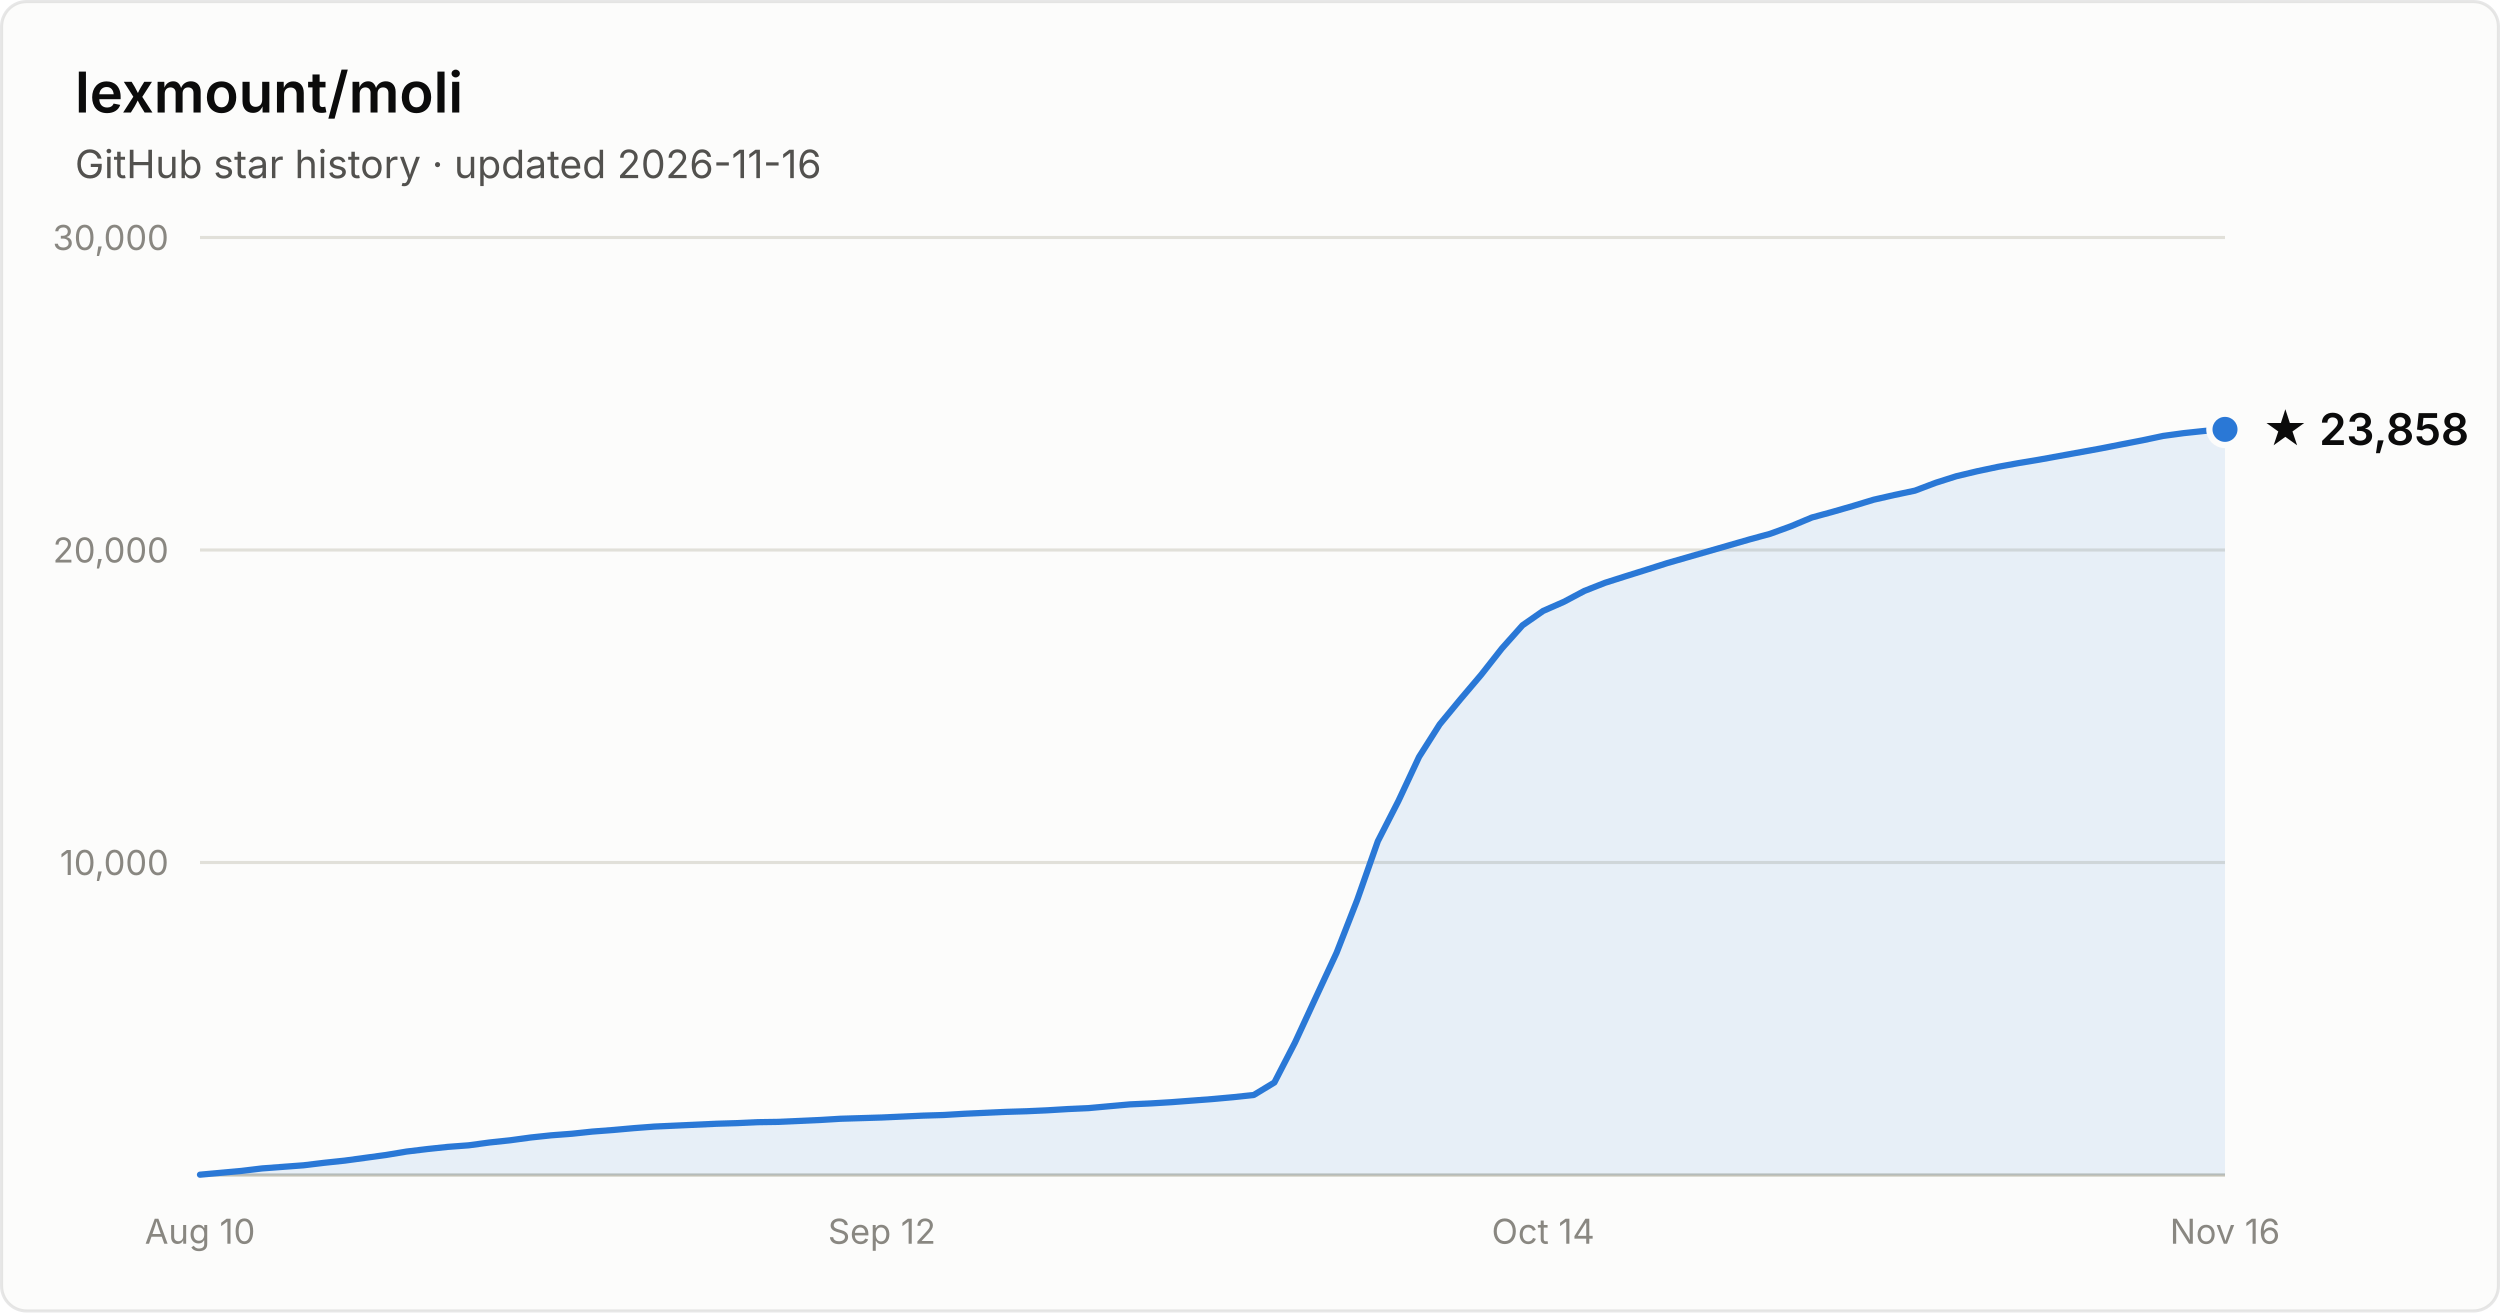
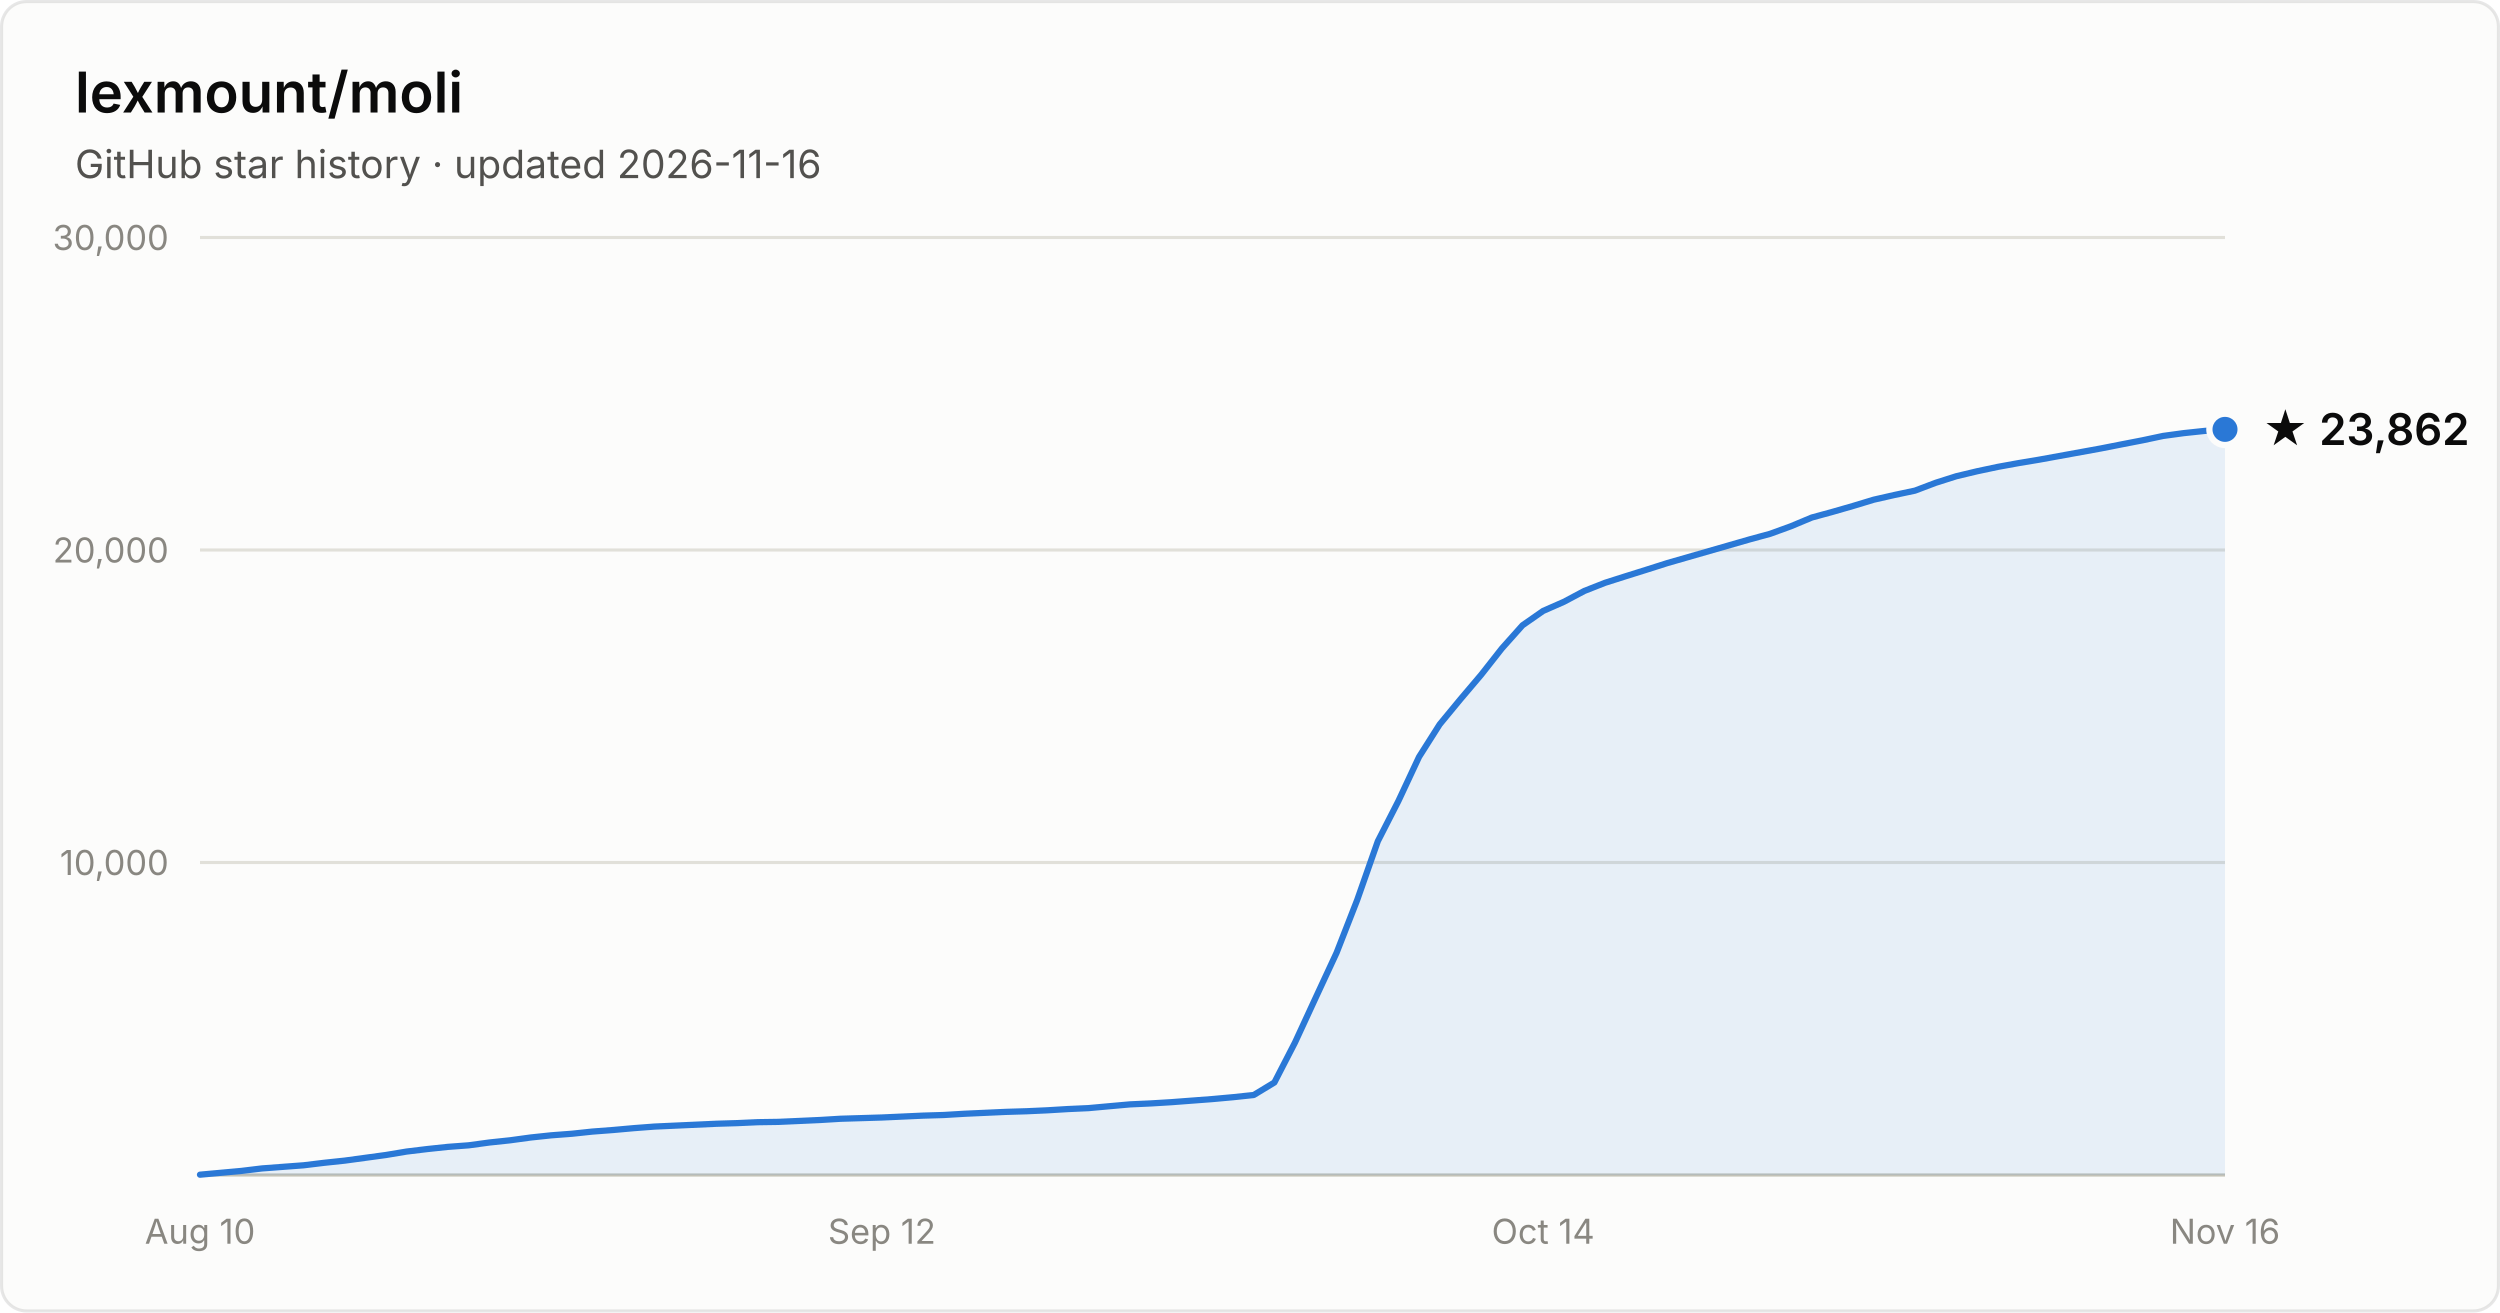
- <svg xmlns="http://www.w3.org/2000/svg" width="800" height="420" viewBox="0 0 800 420" font-family="system-ui, -apple-system, Segoe UI, sans-serif" role="img" aria-label="Star history of lexmount/moli: 23,858 stars as of 2026-11-16">
+ <svg xmlns="http://www.w3.org/2000/svg" width="800" height="420" viewBox="0 0 800 420" font-family="system-ui, -apple-system, Segoe UI, sans-serif" role="img" aria-label="Star history of lexmount/moli: 23,862 stars as of 2026-11-16">
  <rect x="0.5" y="0.5" width="799" height="419" rx="8" fill="#fcfcfb" stroke="rgba(11,11,11,0.10)" />
  <text x="24" y="36" fill="#0b0b0b" font-size="18" font-weight="600">lexmount/moli</text>
  <text x="24" y="57" fill="#52514e" font-size="12.5">GitHub star history · updated 2026-11-16</text>
  <line x1="64" y1="276.0" x2="712" y2="276.0" stroke="#e1e0d9" stroke-width="1" />
  <text x="54" y="280.0" text-anchor="end" fill="#898781" font-size="11" style="font-variant-numeric:tabular-nums">10,000</text>
  <line x1="64" y1="176.0" x2="712" y2="176.0" stroke="#e1e0d9" stroke-width="1" />
  <text x="54" y="180.0" text-anchor="end" fill="#898781" font-size="11" style="font-variant-numeric:tabular-nums">20,000</text>
  <line x1="64" y1="76.0" x2="712" y2="76.0" stroke="#e1e0d9" stroke-width="1" />
  <text x="54" y="80.0" text-anchor="end" fill="#898781" font-size="11" style="font-variant-numeric:tabular-nums">30,000</text>
  <line x1="64" y1="376" x2="712" y2="376" stroke="#c3c2b7" stroke-width="1" />
  <text x="64.0" y="398" text-anchor="middle" fill="#898781" font-size="11" style="font-variant-numeric:tabular-nums">Aug 10</text>
  <text x="282.2" y="398" text-anchor="middle" fill="#898781" font-size="11" style="font-variant-numeric:tabular-nums">Sep 12</text>
  <text x="493.8" y="398" text-anchor="middle" fill="#898781" font-size="11" style="font-variant-numeric:tabular-nums">Oct 14</text>
  <text x="712.0" y="398" text-anchor="middle" fill="#898781" font-size="11" style="font-variant-numeric:tabular-nums">Nov 16</text>
  <path d="M64.0 375.9 L70.6 375.3 L77.2 374.7 L83.8 373.9 L90.4 373.4 L97.1 372.9 L103.7 372.1 L110.3 371.4 L116.9 370.5 L123.5 369.6 L130.1 368.5 L136.7 367.7 L143.3 367.0 L150.0 366.5 L156.6 365.6 L163.2 364.9 L169.8 364.0 L176.4 363.3 L183.0 362.8 L189.6 362.1 L196.2 361.6 L202.9 361.0 L209.5 360.5 L216.1 360.2 L222.7 359.9 L229.3 359.6 L235.9 359.4 L242.5 359.1 L249.1 359.0 L255.8 358.7 L262.4 358.4 L269.0 358.0 L275.6 357.8 L282.2 357.6 L288.8 357.3 L295.4 357.0 L302.0 356.8 L308.7 356.4 L315.3 356.1 L321.9 355.8 L328.5 355.6 L335.1 355.3 L341.7 354.9 L348.3 354.6 L354.9 354.0 L361.6 353.4 L368.2 353.1 L374.8 352.7 L381.4 352.2 L388.0 351.7 L394.6 351.1 L401.2 350.4 L407.8 346.4 L414.4 333.6 L421.1 319.1 L427.7 304.9 L434.3 288.0 L440.9 269.2 L447.5 256.3 L454.1 242.2 L460.7 231.8 L467.3 223.8 L474.0 215.9 L480.6 207.5 L487.2 200.1 L493.8 195.5 L500.4 192.6 L507.0 189.1 L513.6 186.5 L520.2 184.4 L526.9 182.3 L533.5 180.2 L540.1 178.3 L546.7 176.4 L553.3 174.5 L559.9 172.6 L566.5 170.8 L573.1 168.4 L579.8 165.6 L586.4 163.8 L593.0 161.9 L599.6 159.9 L606.2 158.4 L612.8 157.0 L619.4 154.5 L626.0 152.4 L632.7 150.8 L639.3 149.4 L645.9 148.2 L652.5 147.1 L659.1 145.9 L665.7 144.7 L672.3 143.5 L678.9 142.2 L685.6 140.9 L692.2 139.5 L698.8 138.6 L705.4 137.9 L712.0 137.4 L712.0 376 L64.0 376 Z" fill="#2a78d6" fill-opacity="0.1" />
  <path d="M64.0 375.9 L70.6 375.3 L77.2 374.7 L83.8 373.9 L90.4 373.4 L97.1 372.9 L103.7 372.1 L110.3 371.4 L116.9 370.5 L123.5 369.6 L130.1 368.5 L136.7 367.7 L143.3 367.0 L150.0 366.5 L156.6 365.6 L163.2 364.9 L169.8 364.0 L176.4 363.3 L183.0 362.8 L189.6 362.1 L196.2 361.6 L202.9 361.0 L209.5 360.5 L216.1 360.2 L222.7 359.9 L229.3 359.6 L235.9 359.4 L242.5 359.1 L249.1 359.0 L255.8 358.7 L262.4 358.4 L269.0 358.0 L275.6 357.8 L282.2 357.6 L288.8 357.3 L295.4 357.0 L302.0 356.8 L308.7 356.4 L315.3 356.1 L321.9 355.8 L328.5 355.6 L335.1 355.3 L341.7 354.9 L348.3 354.6 L354.9 354.0 L361.6 353.4 L368.2 353.1 L374.8 352.7 L381.4 352.2 L388.0 351.7 L394.6 351.1 L401.2 350.4 L407.8 346.4 L414.4 333.6 L421.1 319.1 L427.7 304.9 L434.3 288.0 L440.9 269.2 L447.5 256.3 L454.1 242.2 L460.7 231.8 L467.3 223.8 L474.0 215.9 L480.6 207.5 L487.2 200.1 L493.8 195.5 L500.4 192.6 L507.0 189.1 L513.6 186.5 L520.2 184.4 L526.9 182.3 L533.5 180.2 L540.1 178.3 L546.7 176.4 L553.3 174.5 L559.9 172.6 L566.5 170.8 L573.1 168.4 L579.8 165.6 L586.4 163.8 L593.0 161.9 L599.6 159.9 L606.2 158.4 L612.8 157.0 L619.4 154.5 L626.0 152.4 L632.7 150.8 L639.3 149.4 L645.9 148.2 L652.5 147.1 L659.1 145.9 L665.7 144.7 L672.3 143.5 L678.9 142.2 L685.6 140.9 L692.2 139.5 L698.8 138.6 L705.4 137.9 L712.0 137.4" fill="none" stroke="#2a78d6" stroke-width="2" stroke-linejoin="round" stroke-linecap="round" />
  <circle cx="712.0" cy="137.4" r="5" fill="#2a78d6" stroke="#fcfcfb" stroke-width="2" />
-   <text x="724.0" y="142.4" fill="#0b0b0b" font-size="14" font-weight="600">★ 23,858</text>
+   <text x="724.0" y="142.4" fill="#0b0b0b" font-size="14" font-weight="600">★ 23,862</text>
</svg>
